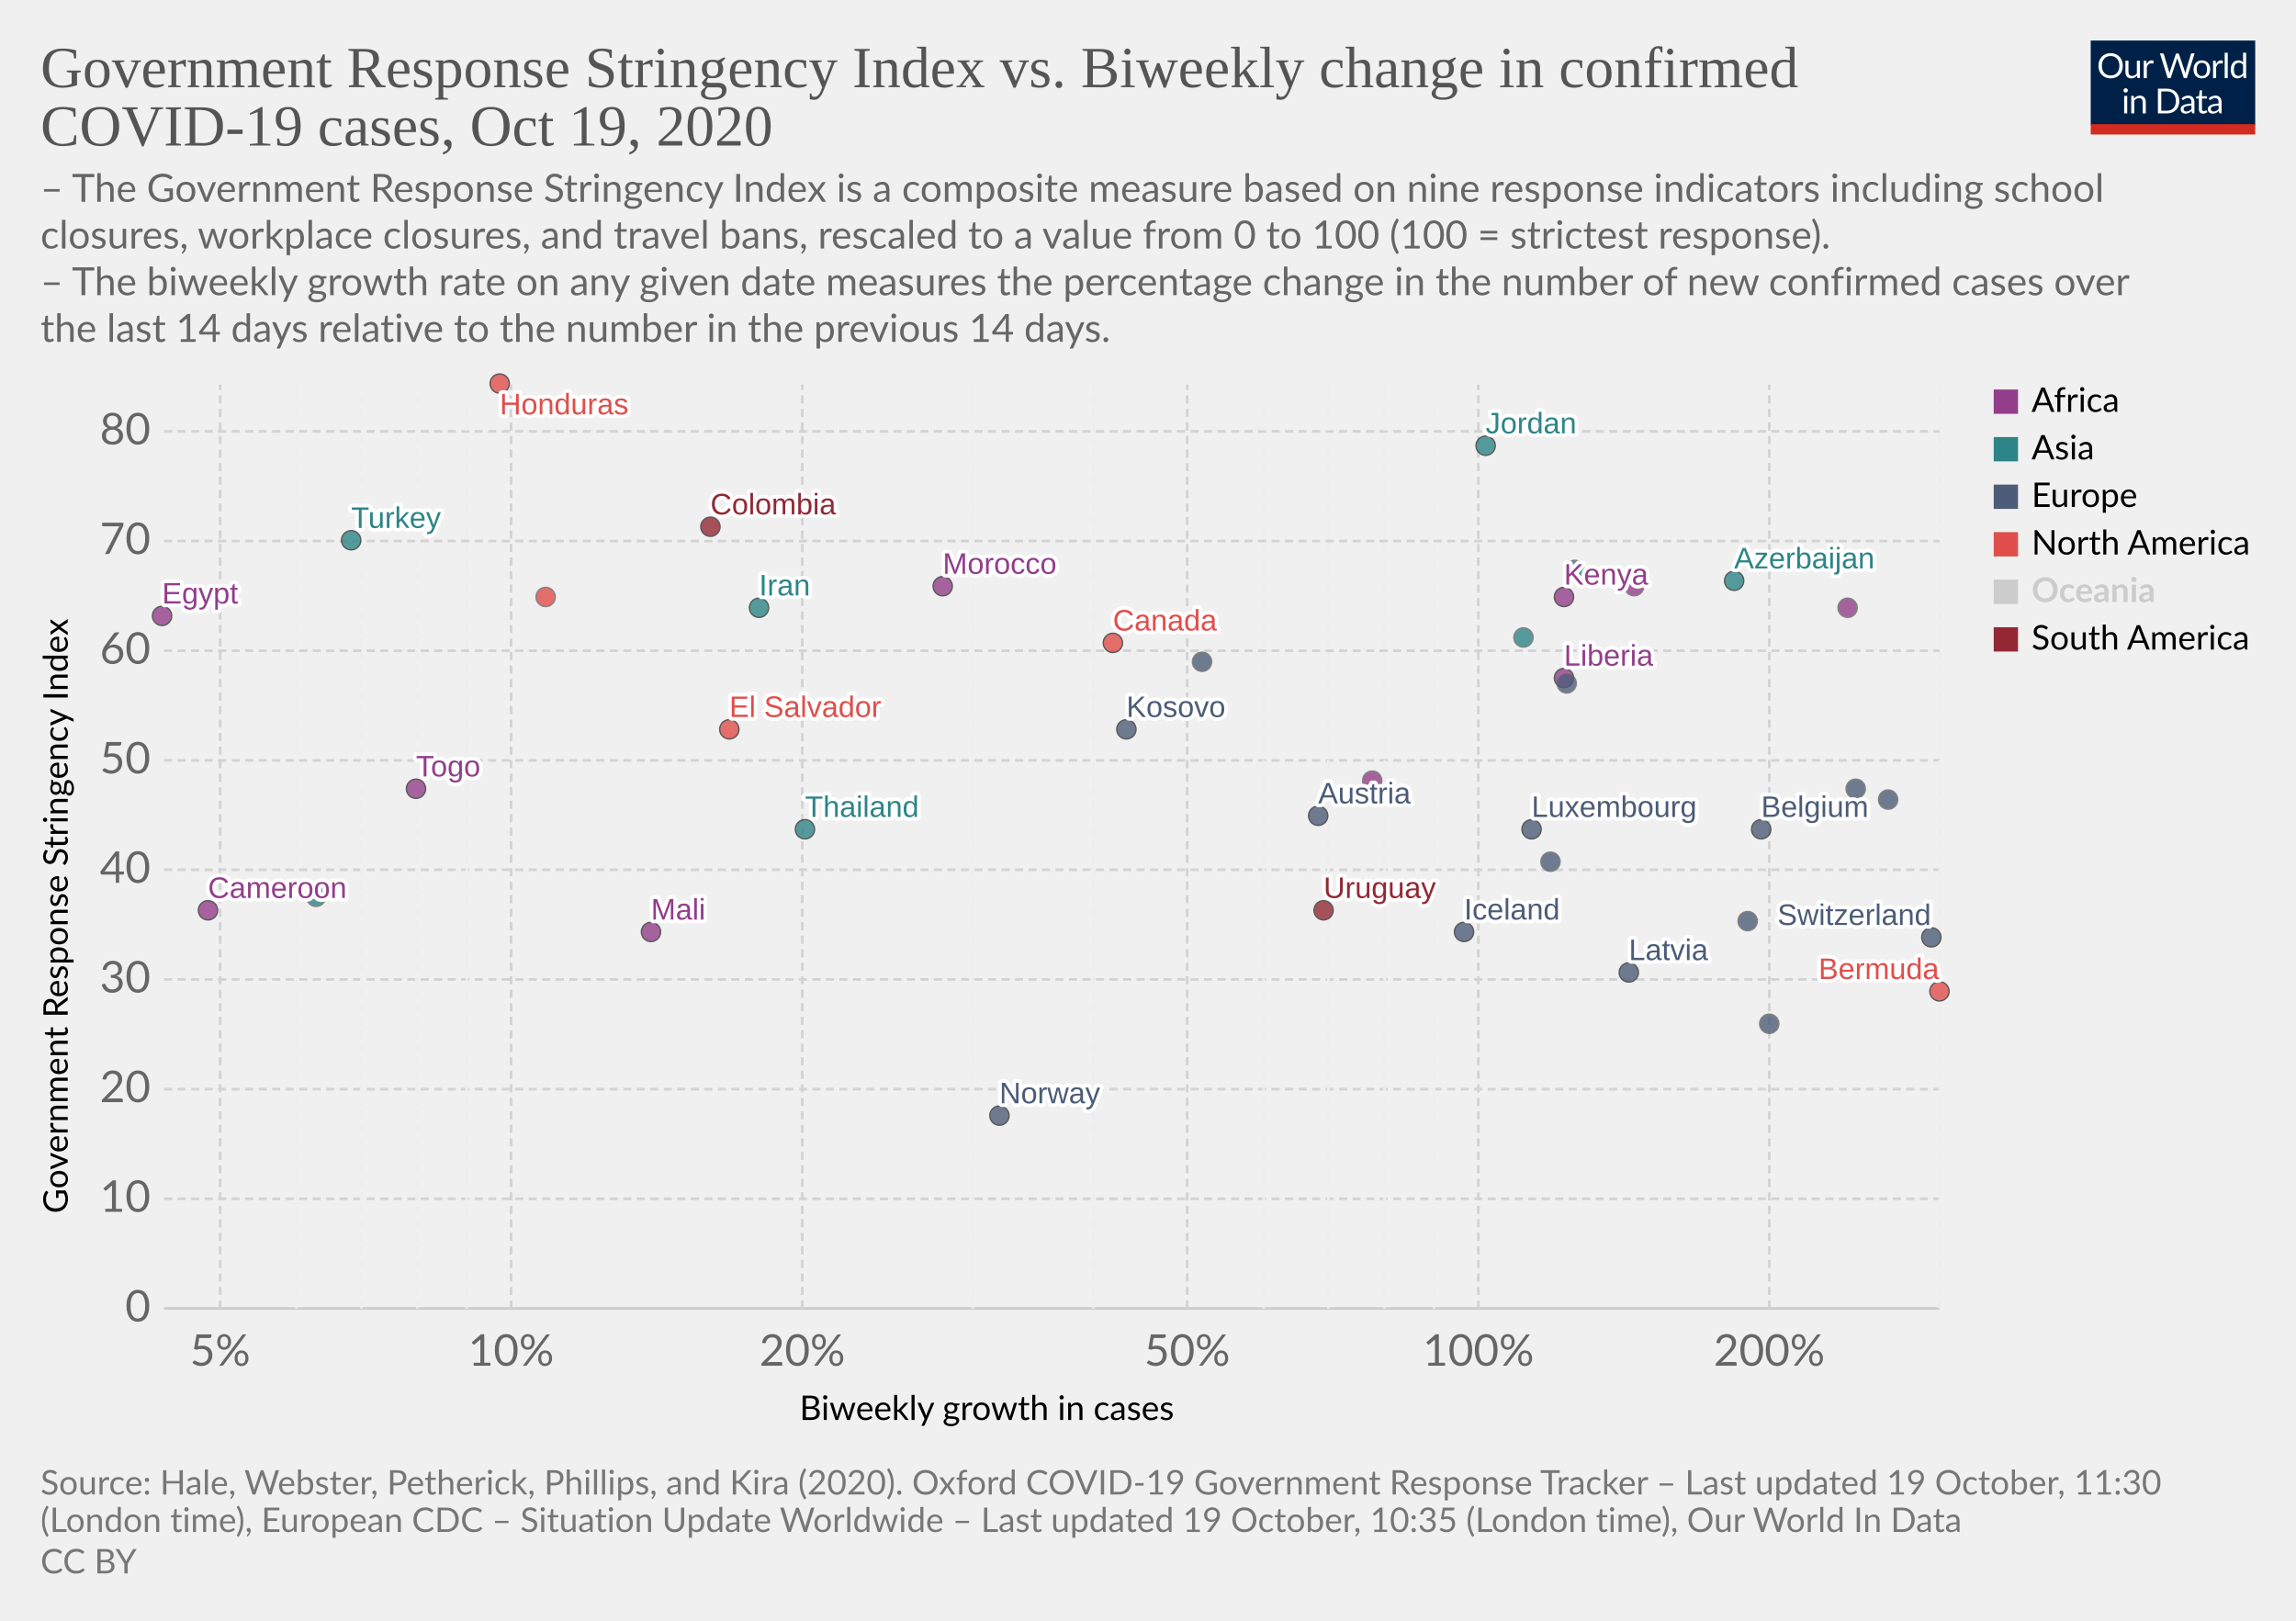
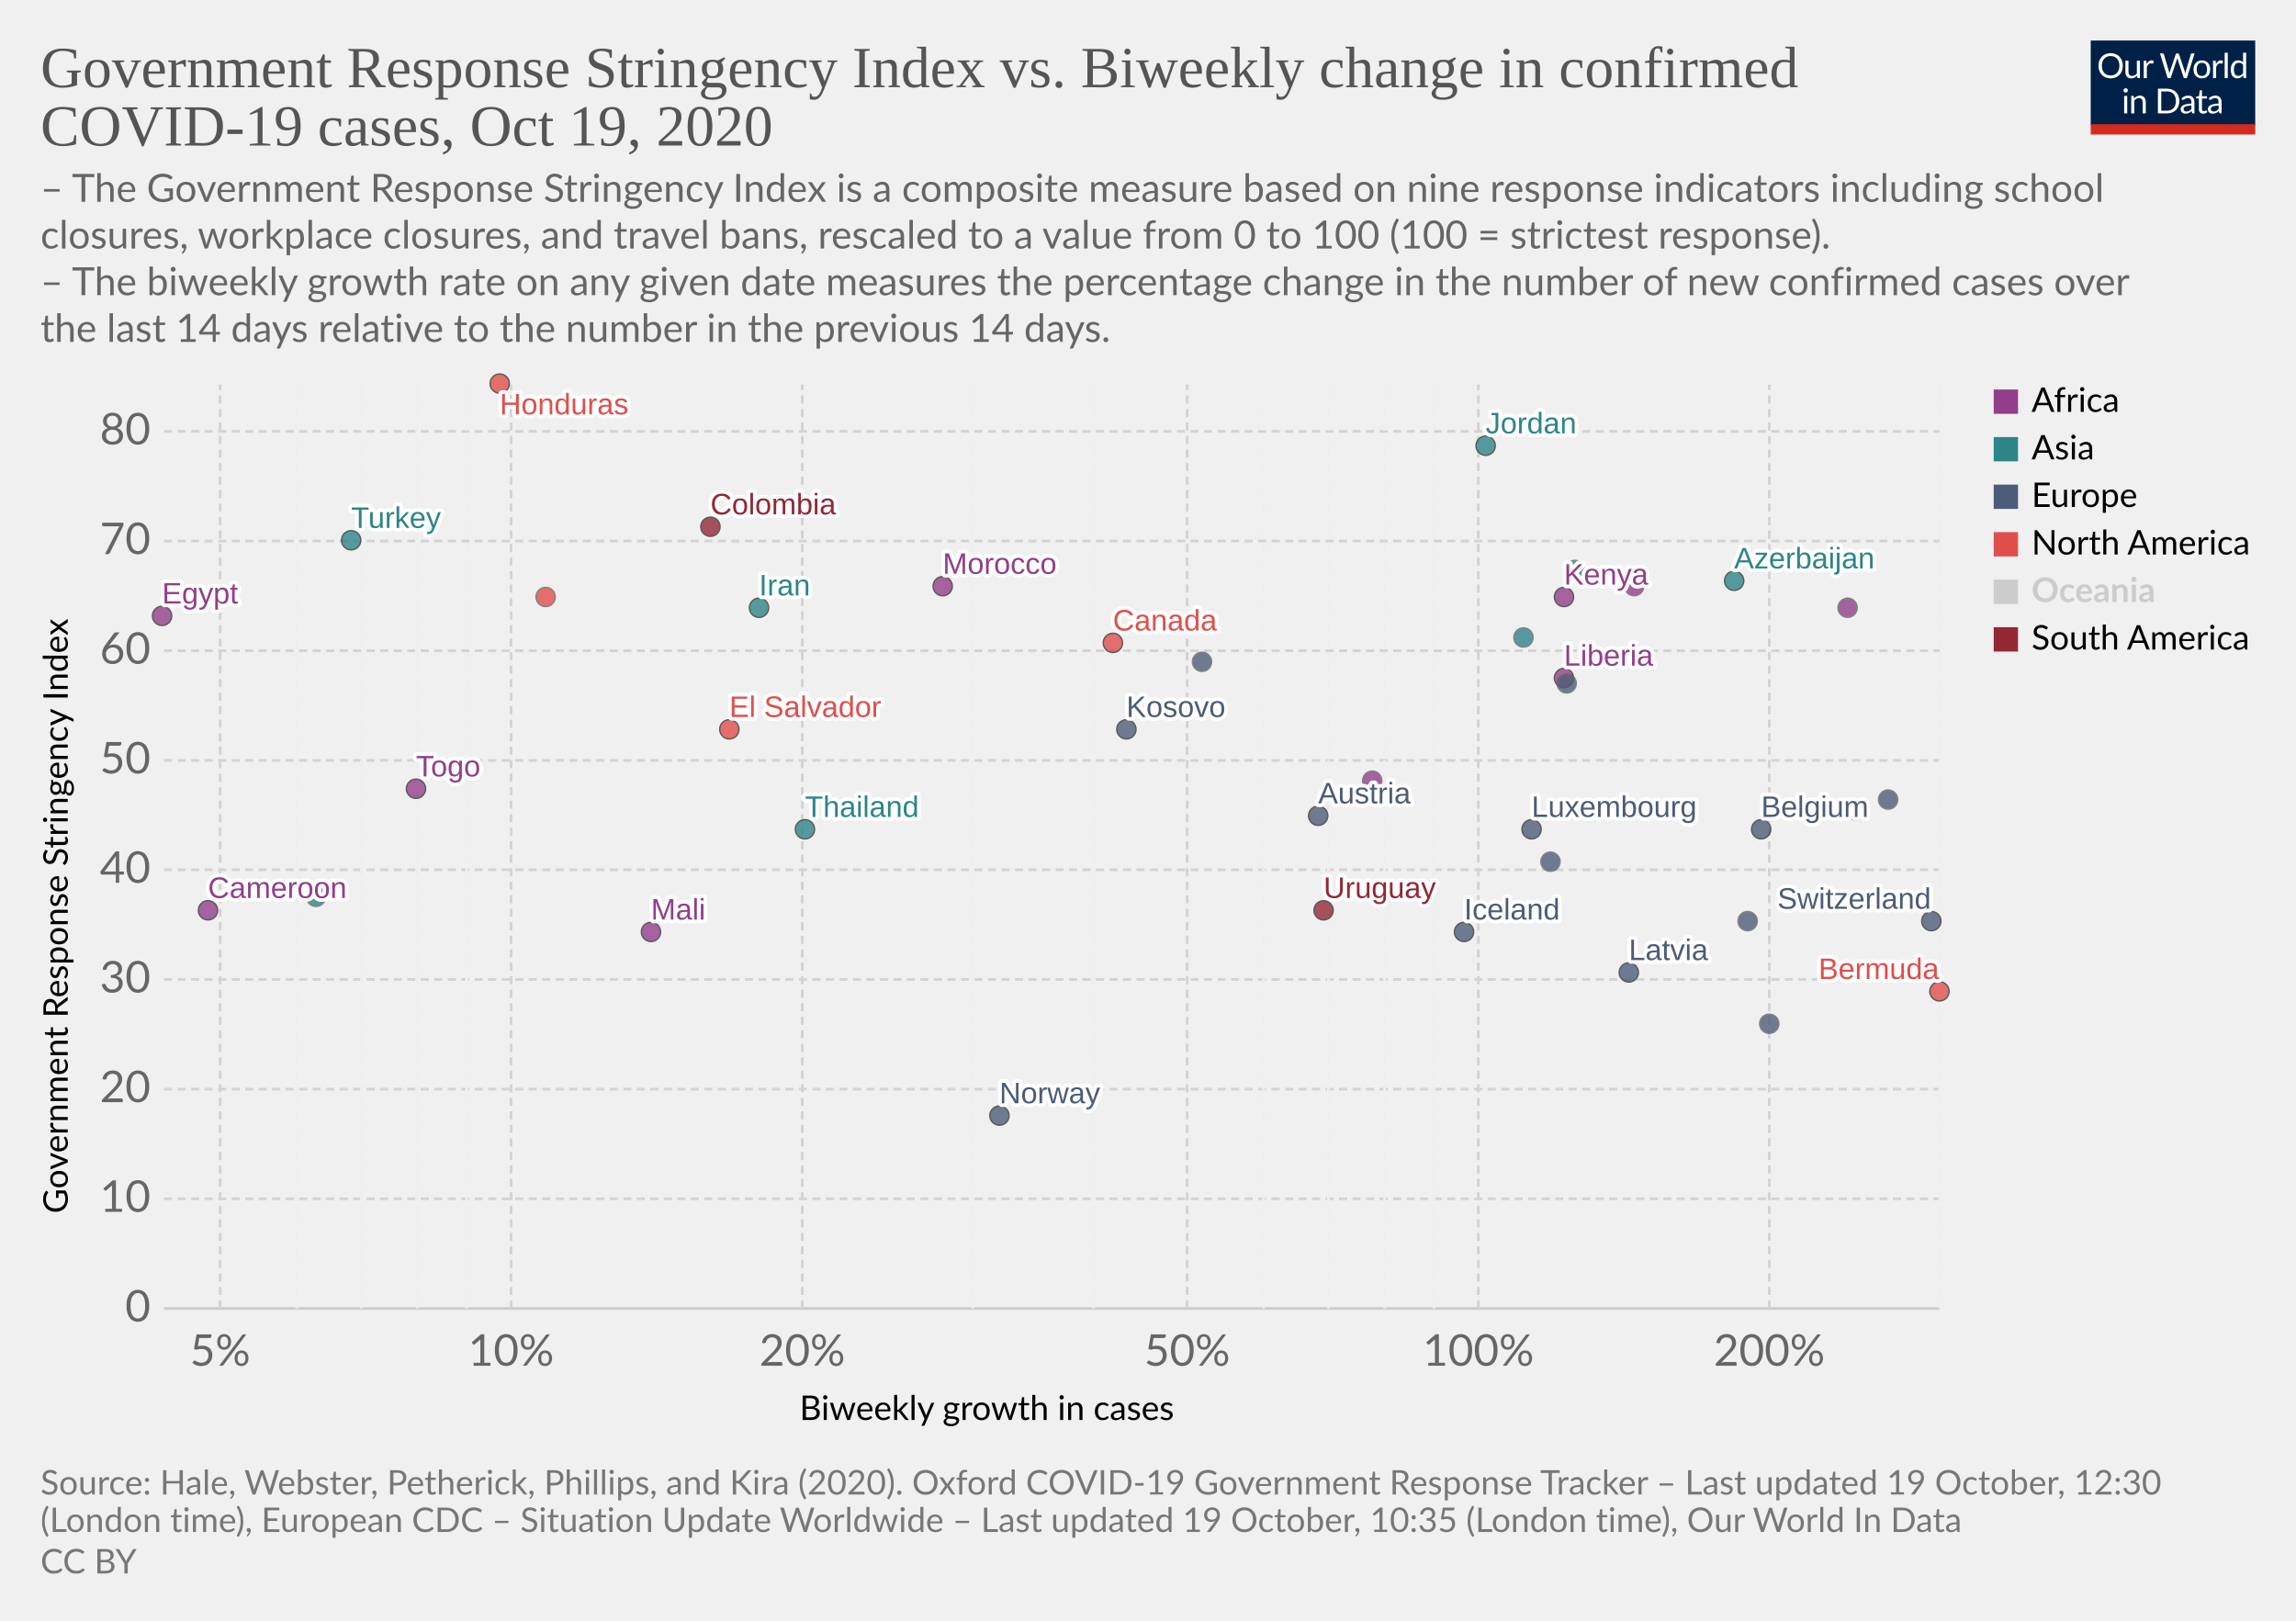
<svg xmlns="http://www.w3.org/2000/svg" version="1.1" style="background-color:#fff;-webkit-font-smoothing:antialiased" width="850" height="600" viewBox="0 0 850 600" font-family="Lato,'Helvetica Neue',Helvetica,Arial,sans-serif" font-size="18" text-rendering="optimizeLegibility">
  <g class="HeaderView">
    <g transform="matrix(.29 0 0 .29 774 15)">
      <svg width="210" height="120" viewBox="0 0 210 120" fill="none">
        <g clip-path="url(#clip0)">
          <path d="M0 0h210v107.89H0V0z" fill="#002147" />
          <path d="M40.98 32.25c0 2.36-.38 4.53-1.12 6.51a14.26 14.26 0 01-8.1 8.4c-1.9.78-4.02 1.17-6.34 1.17a16.6 16.6 0 01-6.33-1.17 14.31 14.31 0 01-8.08-8.4 18.29 18.29 0 01-1.12-6.51c0-2.36.38-4.53 1.12-6.5a14.32 14.32 0 018.07-8.44c1.92-.8 4.03-1.19 6.34-1.19 2.32 0 4.43.4 6.34 1.19 1.92.8 3.56 1.9 4.93 3.34a14.87 14.87 0 013.17 5.1 18.1 18.1 0 011.12 6.5zm-4.38 0c0-1.94-.26-3.68-.8-5.22a10.91 10.91 0 00-2.24-3.89 9.68 9.68 0 00-3.52-2.46 11.95 11.95 0 00-4.62-.86c-1.68 0-3.21.28-4.6.86a9.88 9.88 0 00-3.54 2.46 10.91 10.91 0 00-2.24 3.9c-.53 1.53-.8 3.27-.8 5.2 0 1.94.27 3.68.8 5.22a11.17 11.17 0 002.24 3.9 10.01 10.01 0 003.55 2.44c1.38.56 2.9.83 4.6.83 1.7 0 3.24-.27 4.61-.83a9.8 9.8 0 003.52-2.44 11.17 11.17 0 002.25-3.9c.53-1.54.8-3.28.8-5.21zm26.22-6.54V48H60.5c-.56 0-.9-.27-1.05-.81l-.31-2.4a12.45 12.45 0 01-3.26 2.6c-1.2.64-2.58.96-4.13.96-1.22 0-2.3-.2-3.24-.6a6.52 6.52 0 01-2.33-1.7 7.37 7.37 0 01-1.43-2.67c-.3-1.04-.46-2.2-.46-3.45V25.7h3.91v14.22c0 1.68.38 2.99 1.15 3.91.77.93 1.96 1.39 3.54 1.39 1.16 0 2.24-.27 3.23-.82a10.42 10.42 0 002.8-2.28V25.7h3.91zm8.61 4.47a9.94 9.94 0 012.6-3.56 5.64 5.64 0 013.76-1.3c.47 0 .92.05 1.34.15.44.1.83.27 1.17.49l-.3 2.92c-.09.37-.3.55-.66.55-.2 0-.5-.04-.9-.13a6.21 6.21 0 00-3.24.18c-.54.2-1.03.5-1.47.92-.42.4-.81.9-1.17 1.5-.33.58-.64 1.26-.92 2.02V48H67.7V25.71h2.25c.42 0 .72.08.88.25.16.16.27.44.33.83l.26 3.39zm61.16-13.7L122.75 48h-3.82l-7.99-24.05a21.95 21.95 0 01-.42-1.58 38.36 38.36 0 01-.44 1.58L102.05 48h-3.83L88.4 16.47h3.54c.38 0 .7.1.95.29.26.2.43.43.5.73l6.52 21.9c.1.4.2.83.28 1.28.1.46.2.94.29 1.46l.3-1.46c.12-.47.25-.9.38-1.27l7.41-21.91c.1-.25.26-.48.51-.69.27-.22.58-.33.95-.33h1.23c.38 0 .69.1.92.29.24.2.41.43.53.73l7.4 21.9a28.4 28.4 0 01.68 2.62 29.52 29.52 0 01.52-2.61l6.54-21.91c.07-.27.23-.5.48-.7.27-.21.58-.32.95-.32h3.32zm9.35 8.88c1.63 0 3.1.27 4.4.82a9.43 9.43 0 015.46 5.94c.5 1.4.74 2.98.74 4.73 0 1.76-.25 3.34-.74 4.75a9.43 9.43 0 01-5.46 5.92c-1.3.52-2.77.79-4.4.79-1.64 0-3.12-.27-4.44-.8a9.42 9.42 0 01-3.35-2.3c-.92-1-1.63-2.2-2.13-3.61-.49-1.41-.73-3-.73-4.75s.24-3.33.73-4.73c.5-1.43 1.2-2.64 2.13-3.63a9.4 9.4 0 013.35-2.31c1.32-.55 2.8-.82 4.44-.82zm0 19.89c2.2 0 3.84-.73 4.93-2.2 1.08-1.48 1.63-3.54 1.63-6.18 0-2.66-.55-4.72-1.63-6.2-1.09-1.49-2.73-2.23-4.93-2.23-1.12 0-2.09.2-2.93.57a5.7 5.7 0 00-2.06 1.65 7.5 7.5 0 00-1.24 2.67c-.26 1.04-.4 2.22-.4 3.54 0 2.64.55 4.7 1.64 6.18 1.1 1.47 2.76 2.2 4.99 2.2zm17.97-15.07a9.94 9.94 0 012.6-3.56 5.64 5.64 0 013.76-1.3c.47 0 .91.05 1.34.15.44.1.83.27 1.16.49l-.28 2.92c-.09.37-.31.55-.66.55-.2 0-.5-.04-.9-.13a6.2 6.2 0 00-3.24.18c-.54.2-1.03.5-1.47.92-.43.4-.82.9-1.17 1.5a13.1 13.1 0 00-.92 2.02V48h-3.94V25.71h2.24c.43 0 .72.08.88.25.17.16.28.44.33.83l.27 3.39zm15.04-14.59V48h-3.92V15.6h3.92zm19.55 15.43a6.22 6.22 0 00-2.38-2.05 6.7 6.7 0 00-2.86-.6c-2.07 0-3.66.75-4.77 2.23-1.12 1.48-1.68 3.6-1.68 6.33 0 1.46.13 2.7.38 3.74a7.29 7.29 0 001.1 2.56 4.35 4.35 0 001.78 1.45c.7.3 1.5.46 2.4.46 1.29 0 2.41-.3 3.36-.88a9.6 9.6 0 002.67-2.49V31.02zm3.91-15.43V48h-2.33c-.56 0-.9-.27-1.06-.81l-.35-2.71a12.13 12.13 0 01-3.25 2.77 8.28 8.28 0 01-4.23 1.06 7.31 7.31 0 01-6.14-2.9c-.73-.96-1.3-2.15-1.69-3.57a18.35 18.35 0 01.07-9.48 11.29 11.29 0 011.89-3.7 8.7 8.7 0 017.06-3.34 7.96 7.96 0 016.12 2.62V15.59h3.91zM46.61 70.71V93H42.7V70.71h3.91zm.84-7c0 .39-.08.75-.24 1.09a2.81 2.81 0 01-1.52 1.47 2.67 2.67 0 01-2.16 0 2.9 2.9 0 01-1.45-1.47 2.67 2.67 0 010-2.16c.15-.35.35-.65.6-.9.25-.27.53-.47.85-.62a2.67 2.67 0 012.16 0c.35.15.65.35.9.62.27.25.47.55.62.9.16.34.24.7.24 1.08zm7.97 10.24c.49-.54 1-1.04 1.54-1.48a9.85 9.85 0 013.66-1.84 8.96 8.96 0 015.43.35c.94.4 1.72.97 2.33 1.71a7.36 7.36 0 011.43 2.67c.32 1.04.49 2.19.49 3.45V93h-3.94V78.81c0-1.69-.4-3-1.17-3.92-.76-.93-1.93-1.4-3.5-1.4a6.6 6.6 0 00-3.25.83c-1 .56-1.92 1.31-2.77 2.27V93h-3.94V70.71h2.35c.56 0 .9.28 1.04.82l.3 2.42zm57.7 3.3c0 2.36-.37 4.5-1.11 6.44a14.3 14.3 0 01-3.17 4.98 14.1 14.1 0 01-4.93 3.2c-1.9.76-4.02 1.13-6.33 1.13H85.8V61.47h11.77c2.31 0 4.42.39 6.33 1.15a13.8 13.8 0 018.1 8.18 17.75 17.75 0 011.12 6.45zm-4.37 0c0-1.94-.26-3.67-.8-5.2a10.94 10.94 0 00-2.23-3.87 9.57 9.57 0 00-3.53-2.42 12.23 12.23 0 00-4.61-.83h-7.5v24.62h7.5c1.7 0 3.24-.28 4.61-.84a9.7 9.7 0 003.53-2.4 10.94 10.94 0 002.24-3.87c.53-1.53.8-3.26.8-5.2zm19.8 5.72c-1.8.06-3.34.2-4.62.44-1.26.22-2.3.51-3.1.88-.8.36-1.37.8-1.74 1.3-.35.5-.53 1.05-.53 1.67 0 .58.1 1.1.3 1.52a3 3 0 00.76 1.05c.34.27.73.46 1.17.6.45.11.94.17 1.45.17a7.28 7.28 0 003.5-.81 11.95 11.95 0 002.82-2.2v-4.62zm-12.65-9.11a12.73 12.73 0 013.98-2.66c1.43-.59 3-.88 4.73-.88 1.25 0 2.36.2 3.33.61a6.81 6.81 0 013.94 4.38c.33 1.04.5 2.19.5 3.43V93h-1.74a1.8 1.8 0 01-.88-.18c-.2-.13-.36-.38-.48-.74l-.44-2.12c-.59.55-1.16 1.03-1.72 1.46a9.48 9.48 0 01-3.74 1.7c-.69.15-1.46.23-2.3.23-.87 0-1.69-.12-2.45-.35a5.34 5.34 0 01-3.34-2.93 6.64 6.64 0 01-.49-2.64c0-.88.25-1.72.73-2.53a6.33 6.33 0 012.35-2.17c1.09-.63 2.5-1.15 4.25-1.54 1.75-.41 3.89-.65 6.42-.7v-1.75c0-1.73-.37-3.03-1.12-3.91-.75-.9-1.84-1.34-3.28-1.34-.97 0-1.78.12-2.44.37-.64.23-1.2.5-1.7.81l-1.23.82c-.33.23-.67.35-1 .35-.27 0-.5-.07-.69-.2a2.1 2.1 0 01-.48-.53l-.7-1.25zm27.67 19.5c-1.76 0-3.12-.5-4.07-1.48-.94-.98-1.41-2.4-1.41-4.25V74h-2.68a.9.9 0 01-.6-.2c-.16-.14-.24-.36-.24-.66v-1.56l3.65-.46.9-6.89a.9.9 0 01.29-.52.88.88 0 01.62-.22H142v7.67h6.44V74H142v13.38c0 .94.22 1.63.68 2.09.45.45 1.04.68 1.76.68a3.21 3.21 0 001.85-.53l.55-.35c.16-.12.3-.18.41-.18.2 0 .4.13.55.38l1.15 1.87a7.45 7.45 0 01-2.44 1.5c-.96.35-1.94.52-2.95.52zm19.68-10.4c-1.8.07-3.34.21-4.62.45-1.26.22-2.3.51-3.1.88-.8.36-1.37.8-1.74 1.3-.35.5-.53 1.05-.53 1.67 0 .58.1 1.1.3 1.52.18.42.44.77.76 1.05.34.27.73.46 1.17.6.45.11.94.17 1.45.17a7.3 7.3 0 003.5-.81 12.04 12.04 0 002.82-2.2v-4.62zm-12.65-9.1a12.72 12.72 0 013.99-2.66c1.42-.59 3-.88 4.72-.88 1.25 0 2.36.2 3.33.61a6.81 6.81 0 013.94 4.38c.33 1.04.5 2.19.5 3.43V93h-1.74a1.8 1.8 0 01-.88-.18c-.2-.13-.36-.38-.48-.74l-.44-2.12c-.59.55-1.16 1.03-1.72 1.46a9.48 9.48 0 01-3.74 1.7c-.69.15-1.46.23-2.3.23-.87 0-1.69-.12-2.45-.35a5.33 5.33 0 01-3.34-2.93 6.62 6.62 0 01-.49-2.64c0-.88.25-1.72.73-2.53a6.33 6.33 0 012.35-2.17c1.09-.63 2.5-1.15 4.25-1.54a31.2 31.2 0 016.42-.7v-1.75c0-1.73-.37-3.03-1.12-3.91-.75-.9-1.84-1.34-3.28-1.34-.97 0-1.78.12-2.44.37-.64.23-1.2.5-1.7.81-.46.3-.87.57-1.22.82-.34.23-.68.35-1.02.35-.26 0-.49-.07-.68-.2a1.88 1.88 0 01-.48-.53l-.7-1.25z" fill="#fff" />
          <path fill="#D42B21" d="M0 106.79h210V120H0z" />
        </g>
        <defs>
          <clipPath id="clip0">
            <path fill="#fff" d="M0 0h210v120H0z" />
          </clipPath>
        </defs>
      </svg>
    </g>
    <a href="https://ourworldindata.org/grapher/government-response-stringency-index-vs-biweekly-change-in-confirmed-covid-19-cases?time=latest" target="_blank" rel="noopener" font-family="&quot;Playfair Display&quot;,Georgia,&quot;Times New Roman&quot;,serif">
      <text font-size="21.6" x="15" y="32.3" fill="#555">
        <tspan x="15" y="32.28">Government Response Stringency Index vs. Biweekly change in confirmed</tspan>
        <tspan x="15" y="53.88">COVID-19 cases, Oct 19, 2020</tspan>
      </text>
    </a>
    <text font-size="14.4" x="15" y="74.7" fill="#666">
      <tspan x="15" y="74.72">– The Government Response Stringency Index is a composite measure based on nine response indicators including school</tspan>
      <tspan x="15" y="92">closures, workplace closures, and travel bans, rescaled to a value from 0 to 100 (100 = strictest response).</tspan>
      <tspan x="15" y="109.28"> – The biweekly growth rate on any given date measures the percentage change in the number of new confirmed cases over</tspan>
      <tspan x="15" y="126.56">the last 14 days relative to the number in the previous 14 days.</tspan>
    </text>
  </g>
  <g class="ScatterPlot">
    <g class="DualAxisView">
      <g class="HorizontalAxis">
        <text font-size="12.6" x="296" y="525.7">
          <tspan x="295.99" y="525.68">Biweekly growth in cases</tspan>
        </text>
        <text x="81.5" y="505.6" fill="#666" text-anchor="middle" font-size="16.2">5%</text>
        <text x="189.2" y="505.6" fill="#666" text-anchor="middle" font-size="16.2">10%</text>
        <text x="297" y="505.6" fill="#666" text-anchor="middle" font-size="16.2">20%</text>
        <text x="439.5" y="505.6" fill="#666" text-anchor="middle" font-size="16.2">50%</text>
        <text x="547.3" y="505.6" fill="#666" text-anchor="middle" font-size="16.2">100%</text>
        <text x="655" y="505.6" fill="#666" text-anchor="middle" font-size="16.2">200%</text>
      </g>
      <g class="VerticalAxis">
        <text font-size="12.6" x="-449.2" y="25.1" transform="rotate(-90)">
          <tspan x="-449.2" y="25.08">Government Response Stringency Index</tspan>
        </text>
        <text x="55.74" y="484.4" fill="#666" dominant-baseline="middle" text-anchor="end" font-size="16.2">0</text>
        <text x="55.74" y="443.8" fill="#666" dominant-baseline="middle" text-anchor="end" font-size="16.2">10</text>
        <text x="55.74" y="403.2" fill="#666" dominant-baseline="middle" text-anchor="end" font-size="16.2">20</text>
        <text x="55.74" y="362.6" fill="#666" dominant-baseline="middle" text-anchor="end" font-size="16.2">30</text>
        <text x="55.74" y="322" fill="#666" dominant-baseline="middle" text-anchor="end" font-size="16.2">40</text>
        <text x="55.74" y="281.5" fill="#666" dominant-baseline="middle" text-anchor="end" font-size="16.2">50</text>
        <text x="55.74" y="240.9" fill="#666" dominant-baseline="middle" text-anchor="end" font-size="16.2">60</text>
        <text x="55.74" y="200.3" fill="#666" dominant-baseline="middle" text-anchor="end" font-size="16.2">70</text>
        <text x="55.74" y="159.7" fill="#666" dominant-baseline="middle" text-anchor="end" font-size="16.2">80</text>
      </g>
      <g class="AxisGridLines horizontalLines">
        <path stroke="#ccc" d="M60.74 484.4h657.35" />
        <path stroke="#d3d3d3" stroke-dasharray="3,2" d="M60.74 443.8h657.35M60.74 403.2h657.35M60.74 362.6h657.35M60.74 322h657.35M60.74 281.5h657.35M60.74 240.9h657.35M60.74 200.3h657.35M60.74 159.7h657.35" />
      </g>
      <g class="AxisGridLines verticalLines" stroke-dasharray="3,2">
        <path stroke="#d3d3d3" d="M81.5 484.4v-342" />
        <path stroke="#eee" d="M109.8 484.4v-342M133.8 484.4v-342M154.5 484.4v-342M172.8 484.4v-342" />
        <path stroke="#d3d3d3" d="M189.2 484.4v-342M297 484.4v-342" />
        <path stroke="#eee" d="M360.1 484.4v-342M404.8 484.4v-342" />
        <path stroke="#d3d3d3" d="M439.5 484.4v-342" />
        <path stroke="#eee" d="M467.8 484.4v-342M491.8 484.4v-342M512.6 484.4v-342M530.9 484.4v-342" />
        <path stroke="#d3d3d3" d="M547.3 484.4v-342M655 484.4v-342" />
        <path stroke="#eee" d="M718.1 484.4v-342" />
      </g>
    </g>
    <g class="PointsWithLabels clickable" clip-path="url(#a)" font-family="Arial, sans-serif">
      <path fill="rgba(255,255,255,0)" d="M60.74 142.4h657.35v342H60.74z" />
      <defs>
        <clipPath id="a">
          <path d="M50.74 132.4h677.35v362H50.74z" />
        </clipPath>
      </defs>
      <g class="key-Belgium_0">
        <circle cx="652" cy="307" r="3.57" fill="#4C5C78" opacity=".8" stroke="#333" stroke-width=".5" />
      </g>
      <g class="key-Switzerland_0">
-         <circle cx="715" cy="347" r="3.57" fill="#4C5C78" opacity=".8" stroke="#333" stroke-width=".5" />
+         <circle cx="715" cy="341" r="3.57" fill="#4C5C78" opacity=".8" stroke="#333" stroke-width=".5" />
      </g>
      <g class="key-Austria_0">
        <circle cx="488" cy="302" r="3.57" fill="#4C5C78" opacity=".8" stroke="#333" stroke-width=".5" />
      </g>
      <g class="key-Azerbaijan_0">
        <circle cx="642" cy="215" r="3.57" fill="#2D8587" opacity=".8" stroke="#333" stroke-width=".5" />
      </g>
      <g class="key-Liberia_0">
        <circle cx="579" cy="251" r="3.57" fill="#923E8B" opacity=".8" stroke="#333" stroke-width=".5" />
      </g>
      <g class="key-Latvia_0">
        <circle cx="603" cy="360" r="3.57" fill="#4C5C78" opacity=".8" stroke="#333" stroke-width=".5" />
      </g>
      <g class="key-Kyrgyzstan_0">
        <circle cx="583" cy="211" r="3.57" fill="#2D8587" opacity=".8" stroke="#666" stroke-width=".5" />
      </g>
      <g class="key-Kenya_0">
        <circle cx="579" cy="221" r="3.57" fill="#923E8B" opacity=".8" stroke="#333" stroke-width=".5" />
      </g>
      <g class="key-Jordan_0">
        <circle cx="550" cy="165" r="3.57" fill="#2D8587" opacity=".8" stroke="#333" stroke-width=".5" />
      </g>
      <g class="key-Iran_0">
        <circle cx="281" cy="225" r="3.57" fill="#2D8587" opacity=".8" stroke="#333" stroke-width=".5" />
      </g>
      <g class="key-Honduras_0">
        <circle cx="185" cy="142" r="3.57" fill="#E04E4B" opacity=".8" stroke="#333" stroke-width=".5" />
      </g>
      <g class="key-Bosnia-and-Herzegovina_0">
        <circle cx="574" cy="319" r="3.57" fill="#4C5C78" opacity=".8" stroke="#666" stroke-width=".5" />
      </g>
      <g class="key-Botswana_0">
        <circle cx="684" cy="225" r="3.57" fill="#923E8B" opacity=".8" stroke="#666" stroke-width=".5" />
      </g>
      <g class="key-Bulgaria_0">
        <circle cx="647" cy="341" r="3.57" fill="#4C5C78" opacity=".8" stroke="#666" stroke-width=".5" />
      </g>
      <g class="key-Cameroon_0">
        <circle cx="77" cy="337" r="3.57" fill="#923E8B" opacity=".8" stroke="#333" stroke-width=".5" />
      </g>
      <g class="key-Canada_0">
        <circle cx="412" cy="238" r="3.57" fill="#E04E4B" opacity=".8" stroke="#333" stroke-width=".5" />
      </g>
      <g class="key-Uruguay_0">
        <circle cx="490" cy="337" r="3.57" fill="#932834" opacity=".8" stroke="#333" stroke-width=".5" />
      </g>
      <g class="key-Egypt_0">
        <circle cx="60" cy="228" r="3.57" fill="#923E8B" opacity=".8" stroke="#333" stroke-width=".5" />
      </g>
      <g class="key-Ukraine_0">
        <circle cx="445" cy="245" r="3.57" fill="#4C5C78" opacity=".8" stroke="#666" stroke-width=".5" />
      </g>
      <g class="key-Portugal_0">
        <circle cx="580" cy="253" r="3.57" fill="#4C5C78" opacity=".8" stroke="#666" stroke-width=".5" />
      </g>
      <g class="key-Pakistan_0">
        <circle cx="117" cy="332" r="3.57" fill="#2D8587" opacity=".8" stroke="#666" stroke-width=".5" />
      </g>
      <g class="key-Norway_0">
        <circle cx="370" cy="413" r="3.57" fill="#4C5C78" opacity=".8" stroke="#333" stroke-width=".5" />
      </g>
      <g class="key-Morocco_0">
        <circle cx="349" cy="217" r="3.57" fill="#923E8B" opacity=".8" stroke="#333" stroke-width=".5" />
      </g>
      <g class="key-Mali_0">
        <circle cx="241" cy="345" r="3.57" fill="#923E8B" opacity=".8" stroke="#333" stroke-width=".5" />
      </g>
+       <g class="key-Chad_0">
+         <circle cx="605" cy="217" r="3.57" fill="#923E8B" opacity=".8" stroke="#666" stroke-width=".5" />
+       </g>
      <g class="key-Bermuda_0">
        <circle cx="718" cy="367" r="3.57" fill="#E04E4B" opacity=".8" stroke="#333" stroke-width=".5" />
      </g>
      <g class="key-Iceland_0">
        <circle cx="542" cy="345" r="3.57" fill="#4C5C78" opacity=".8" stroke="#333" stroke-width=".5" />
      </g>
      <g class="key-Luxembourg_0">
        <circle cx="567" cy="307" r="3.57" fill="#4C5C78" opacity=".8" stroke="#333" stroke-width=".5" />
      </g>
      <g class="key-San-Marino_0">
        <circle cx="655" cy="379" r="3.57" fill="#4C5C78" opacity=".8" stroke="#666" stroke-width=".5" />
      </g>
      <g class="key-Turkey_0">
        <circle cx="130" cy="200" r="3.57" fill="#2D8587" opacity=".8" stroke="#333" stroke-width=".5" />
      </g>
      <g class="key-Togo_0">
        <circle cx="154" cy="292" r="3.57" fill="#923E8B" opacity=".8" stroke="#333" stroke-width=".5" />
      </g>
      <g class="key-Thailand_0">
        <circle cx="298" cy="307" r="3.57" fill="#2D8587" opacity=".8" stroke="#333" stroke-width=".5" />
      </g>
      <g class="key-Slovenia_0">
-         <circle cx="687" cy="292" r="3.57" fill="#4C5C78" opacity=".8" stroke="#666" stroke-width=".5" />
+         <circle cx="687" cy="300" r="3.57" fill="#4C5C78" opacity=".8" stroke="#666" stroke-width=".5" />
      </g>
      <g class="key-Guinea_0">
        <circle cx="508" cy="289" r="3.57" fill="#923E8B" opacity=".8" stroke="#666" stroke-width=".5" />
      </g>
      <g class="key-Georgia_0">
        <circle cx="564" cy="236" r="3.57" fill="#2D8587" opacity=".8" stroke="#666" stroke-width=".5" />
      </g>
      <g class="key-Dominican-Republic_0">
        <circle cx="202" cy="221" r="3.57" fill="#E04E4B" opacity=".8" stroke="#666" stroke-width=".5" />
      </g>
      <g class="key-Cyprus_0">
        <circle cx="699" cy="296" r="3.57" fill="#4C5C78" opacity=".8" stroke="#666" stroke-width=".5" />
      </g>
      <g class="key-Colombia_0">
        <circle cx="263" cy="195" r="3.57" fill="#932834" opacity=".8" stroke="#333" stroke-width=".5" />
-       </g>
-       <g class="key-Chad_0">
-         <circle cx="605" cy="217" r="3.57" fill="#923E8B" opacity=".8" stroke="#666" stroke-width=".5" />
      </g>
      <g class="key-El-Salvador_0">
        <circle cx="270" cy="270" r="3.57" fill="#E04E4B" opacity=".8" stroke="#333" stroke-width=".5" />
      </g>
      <g class="key-Kosovo_0">
        <circle cx="417" cy="270" r="3.57" fill="#4C5C78" opacity=".8" stroke="#333" stroke-width=".5" />
      </g>
      <g class="backgroundLabels" fill="#333" font-size="11" font-weight="400">
        <text x="652" y="302.43" fill="#fff" stroke="#fff" stroke-linecap="round" stroke-linejoin="round" stroke-width=".25em">Belgium</text>
        <text x="652" y="302.43" fill="#4C5C78">Belgium</text>
-         <text x="658.02" y="342.43" fill="#fff" stroke="#fff" stroke-linecap="round" stroke-linejoin="round" stroke-width=".25em">Switzerland</text>
-         <text x="658.02" y="342.43" fill="#4C5C78">Switzerland</text>
+         <text x="658.02" y="336.43" fill="#fff" stroke="#fff" stroke-linecap="round" stroke-linejoin="round" stroke-width=".25em">Switzerland</text>
+         <text x="658.02" y="336.43" fill="#4C5C78">Switzerland</text>
        <text x="488" y="297.43" fill="#fff" stroke="#fff" stroke-linecap="round" stroke-linejoin="round" stroke-width=".25em">Austria</text>
        <text x="488" y="297.43" fill="#4C5C78">Austria</text>
        <text x="642" y="210.43" fill="#fff" stroke="#fff" stroke-linecap="round" stroke-linejoin="round" stroke-width=".25em">Azerbaijan</text>
        <text x="642" y="210.43" fill="#2D8587">Azerbaijan</text>
        <text x="579" y="246.43" fill="#fff" stroke="#fff" stroke-linecap="round" stroke-linejoin="round" stroke-width=".25em">Liberia</text>
        <text x="579" y="246.43" fill="#923E8B">Liberia</text>
        <text x="603" y="355.43" fill="#fff" stroke="#fff" stroke-linecap="round" stroke-linejoin="round" stroke-width=".25em">Latvia</text>
        <text x="603" y="355.43" fill="#4C5C78">Latvia</text>
        <text x="579" y="216.43" fill="#fff" stroke="#fff" stroke-linecap="round" stroke-linejoin="round" stroke-width=".25em">Kenya</text>
        <text x="579" y="216.43" fill="#923E8B">Kenya</text>
        <text x="550" y="160.43" fill="#fff" stroke="#fff" stroke-linecap="round" stroke-linejoin="round" stroke-width=".25em">Jordan</text>
        <text x="550" y="160.43" fill="#2D8587">Jordan</text>
        <text x="281" y="220.43" fill="#fff" stroke="#fff" stroke-linecap="round" stroke-linejoin="round" stroke-width=".25em">Iran</text>
        <text x="281" y="220.43" fill="#2D8587">Iran</text>
        <text x="185" y="153.4" fill="#fff" stroke="#fff" stroke-linecap="round" stroke-linejoin="round" stroke-width=".25em">Honduras</text>
        <text x="185" y="153.4" fill="#E04E4B">Honduras</text>
        <text x="77" y="332.43" fill="#fff" stroke="#fff" stroke-linecap="round" stroke-linejoin="round" stroke-width=".25em">Cameroon</text>
        <text x="77" y="332.43" fill="#923E8B">Cameroon</text>
        <text x="412" y="233.43" fill="#fff" stroke="#fff" stroke-linecap="round" stroke-linejoin="round" stroke-width=".25em">Canada</text>
        <text x="412" y="233.43" fill="#E04E4B">Canada</text>
        <text x="490" y="332.43" fill="#fff" stroke="#fff" stroke-linecap="round" stroke-linejoin="round" stroke-width=".25em">Uruguay</text>
        <text x="490" y="332.43" fill="#932834">Uruguay</text>
        <text x="60" y="223.43" fill="#fff" stroke="#fff" stroke-linecap="round" stroke-linejoin="round" stroke-width=".25em">Egypt</text>
        <text x="60" y="223.43" fill="#923E8B">Egypt</text>
        <text x="370" y="408.43" fill="#fff" stroke="#fff" stroke-linecap="round" stroke-linejoin="round" stroke-width=".25em">Norway</text>
        <text x="370" y="408.43" fill="#4C5C78">Norway</text>
        <text x="349" y="212.43" fill="#fff" stroke="#fff" stroke-linecap="round" stroke-linejoin="round" stroke-width=".25em">Morocco</text>
        <text x="349" y="212.43" fill="#923E8B">Morocco</text>
        <text x="241" y="340.43" fill="#fff" stroke="#fff" stroke-linecap="round" stroke-linejoin="round" stroke-width=".25em">Mali</text>
        <text x="241" y="340.43" fill="#923E8B">Mali</text>
        <text x="673.23" y="362.43" fill="#fff" stroke="#fff" stroke-linecap="round" stroke-linejoin="round" stroke-width=".25em">Bermuda</text>
        <text x="673.23" y="362.43" fill="#E04E4B">Bermuda</text>
        <text x="542" y="340.43" fill="#fff" stroke="#fff" stroke-linecap="round" stroke-linejoin="round" stroke-width=".25em">Iceland</text>
        <text x="542" y="340.43" fill="#4C5C78">Iceland</text>
        <text x="567" y="302.43" fill="#fff" stroke="#fff" stroke-linecap="round" stroke-linejoin="round" stroke-width=".25em">Luxembourg</text>
        <text x="567" y="302.43" fill="#4C5C78">Luxembourg</text>
        <text x="130" y="195.43" fill="#fff" stroke="#fff" stroke-linecap="round" stroke-linejoin="round" stroke-width=".25em">Turkey</text>
        <text x="130" y="195.43" fill="#2D8587">Turkey</text>
        <text x="154" y="287.43" fill="#fff" stroke="#fff" stroke-linecap="round" stroke-linejoin="round" stroke-width=".25em">Togo</text>
        <text x="154" y="287.43" fill="#923E8B">Togo</text>
        <text x="298" y="302.43" fill="#fff" stroke="#fff" stroke-linecap="round" stroke-linejoin="round" stroke-width=".25em">Thailand</text>
        <text x="298" y="302.43" fill="#2D8587">Thailand</text>
        <text x="263" y="190.43" fill="#fff" stroke="#fff" stroke-linecap="round" stroke-linejoin="round" stroke-width=".25em">Colombia</text>
        <text x="263" y="190.43" fill="#932834">Colombia</text>
        <text x="270" y="265.43" fill="#fff" stroke="#fff" stroke-linecap="round" stroke-linejoin="round" stroke-width=".25em">El Salvador</text>
        <text x="270" y="265.43" fill="#E04E4B">El Salvador</text>
        <text x="417" y="265.43" fill="#fff" stroke="#fff" stroke-linecap="round" stroke-linejoin="round" stroke-width=".25em">Kosovo</text>
        <text x="417" y="265.43" fill="#4C5C78">Kosovo</text>
      </g>
    </g>
    <g class="ScatterColorLegend clickable" cursor="pointer">
      <g class="legendMark">
        <path fill="#923E8B" d="M738.09 144.2h9v9h-9z" />
        <text font-size="12.6" x="752.1" y="152.5">
          <tspan x="752.09" y="152.48">Africa</tspan>
        </text>
      </g>
      <g class="legendMark">
        <path fill="#2D8587" d="M738.09 161.8h9v9h-9z" />
        <text font-size="12.6" x="752.1" y="170.1">
          <tspan x="752.09" y="170.08">Asia</tspan>
        </text>
      </g>
      <g class="legendMark">
        <path fill="#4C5C78" d="M738.09 179.4h9v9h-9z" />
        <text font-size="12.6" x="752.1" y="187.7">
          <tspan x="752.09" y="187.68">Europe</tspan>
        </text>
      </g>
      <g class="legendMark">
        <path fill="#E04E4B" d="M738.09 197h9v9h-9z" />
        <text font-size="12.6" x="752.1" y="205.3">
          <tspan x="752.09" y="205.28">North America</tspan>
        </text>
      </g>
      <g class="legendMark" fill="#ccc">
        <path d="M738.09 214.6h9v9h-9z" />
        <text font-size="12.6" x="752.1" y="222.9" font-weight="700">
          <tspan x="752.09" y="222.88">Oceania</tspan>
        </text>
      </g>
      <g class="legendMark">
        <path fill="#932834" d="M738.09 232.2h9v9h-9z" />
        <text font-size="12.6" x="752.1" y="240.5">
          <tspan x="752.09" y="240.48">South America</tspan>
        </text>
      </g>
    </g>
  </g>
  <g class="SourcesFooter" fill="#777">
    <g class="clickable" fill="#777">
      <text font-size="12.6" x="15" y="553.3">
-         <tspan x="15" y="553.28">Source: Hale, Webster, Petherick, Phillips, and Kira (2020). Oxford COVID-19 Government Response Tracker – Last updated 19 October, 11:30</tspan>
+         <tspan x="15" y="553.28">Source: Hale, Webster, Petherick, Phillips, and Kira (2020). Oxford COVID-19 Government Response Tracker – Last updated 19 October, 12:30</tspan>
        <tspan x="15" y="567.14">(London time), European CDC – Situation Update Worldwide – Last updated 19 October, 10:35 (London time), Our World In Data</tspan>
      </text>
    </g>
    <text font-size="12.6" x="15" y="582.5">
      <tspan x="15" y="582.48">
        <a class="cclogo" href="http://creativecommons.org/licenses/by/4.0/deed.en_US" target="_blank" fill="#777">CC BY</a>
      </tspan>
    </text>
  </g>
</svg>
